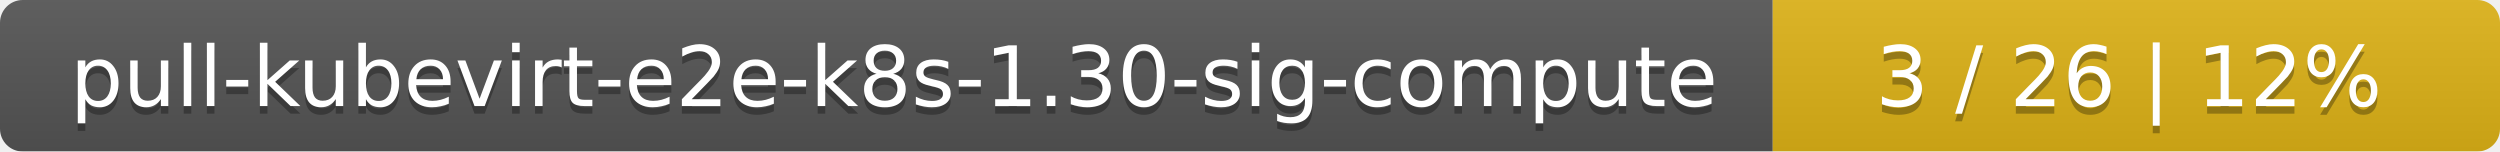
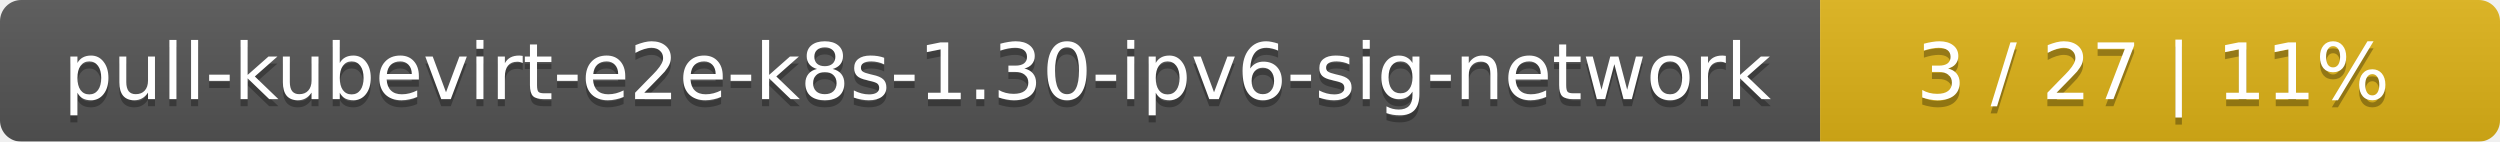
- <svg xmlns="http://www.w3.org/2000/svg" width="330" height="20">
+ <svg xmlns="http://www.w3.org/2000/svg" width="353" height="20">
  <linearGradient id="smooth" x2="0" y2="100%">
    <stop offset="0" stop-color="#bbb" stop-opacity=".1" />
    <stop offset="1" stop-opacity=".1" />
  </linearGradient>
  <mask id="round">
-     <rect width="330" height="20" rx="3" fill="#fff" />
+     <rect width="353" height="20" rx="3" fill="#fff" />
  </mask>
  <g mask="url(#round)">
-     <rect width="234" height="20" fill="#555" />
-     <rect x="234" width="96" height="20" fill="#dfb317" />
-     <rect width="330" height="20" fill="url(#smooth)" />
+     <rect width="257" height="20" fill="#555" />
+     <rect x="257" width="96" height="20" fill="#dfb317" />
+     <rect width="353" height="20" fill="url(#smooth)" />
  </g>
  <g fill="#fff" text-anchor="middle" font-family="DejaVu Sans,Verdana,Geneva,sans-serif" font-size="11">
-     <text x="118" y="15" fill="#010101" fill-opacity=".3">pull-kubevirt-e2e-k8s-1.30-sig-compute</text>
-     <text x="118" y="14">pull-kubevirt-e2e-k8s-1.30-sig-compute</text>
-     <text x="281" y="15" fill="#010101" fill-opacity=".3">3 / 26    |    12%</text>
-     <text x="281" y="14">3 / 26    |    12%</text>
+     <text x="129.5" y="15" fill="#010101" fill-opacity=".3">pull-kubevirt-e2e-k8s-1.30-ipv6-sig-network</text>
+     <text x="129.5" y="14">pull-kubevirt-e2e-k8s-1.30-ipv6-sig-network</text>
+     <text x="304" y="15" fill="#010101" fill-opacity=".3">3 / 27    |    11%</text>
+     <text x="304" y="14">3 / 27    |    11%</text>
  </g>
</svg>
